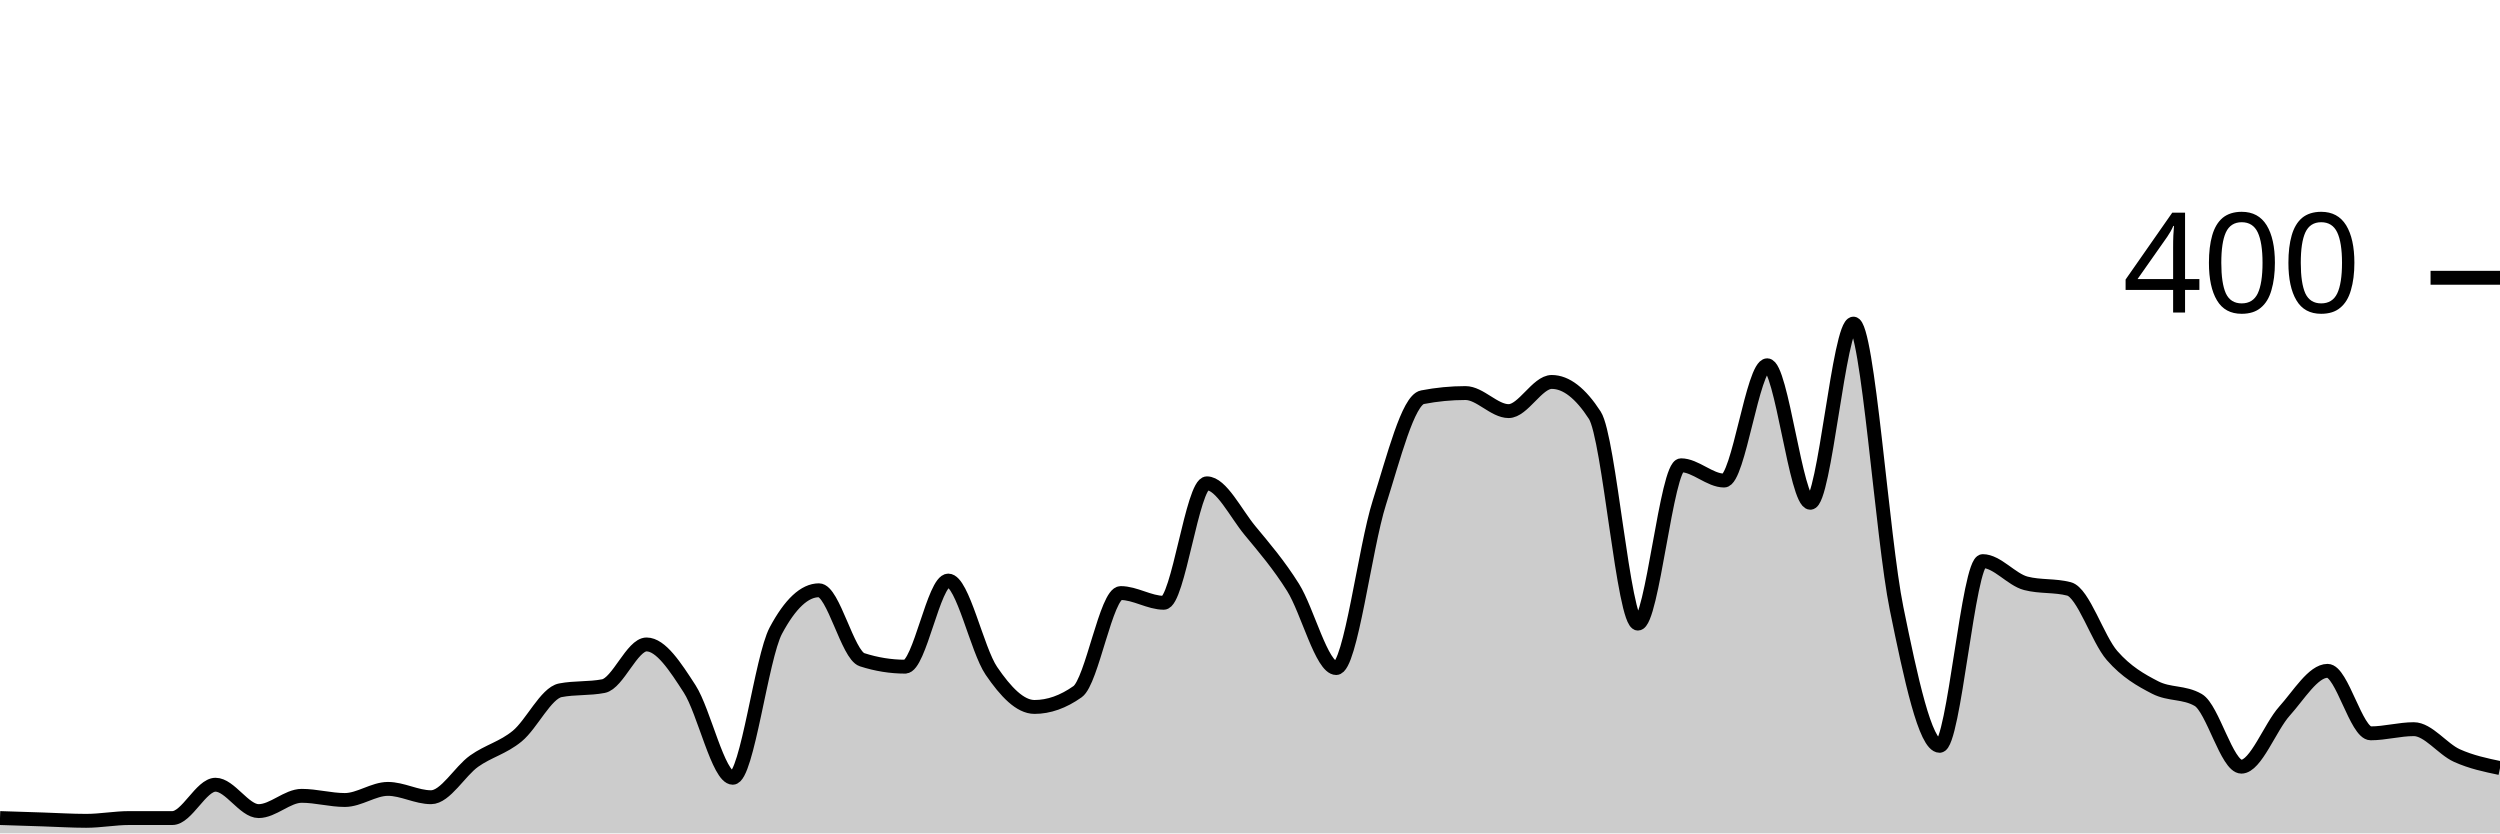
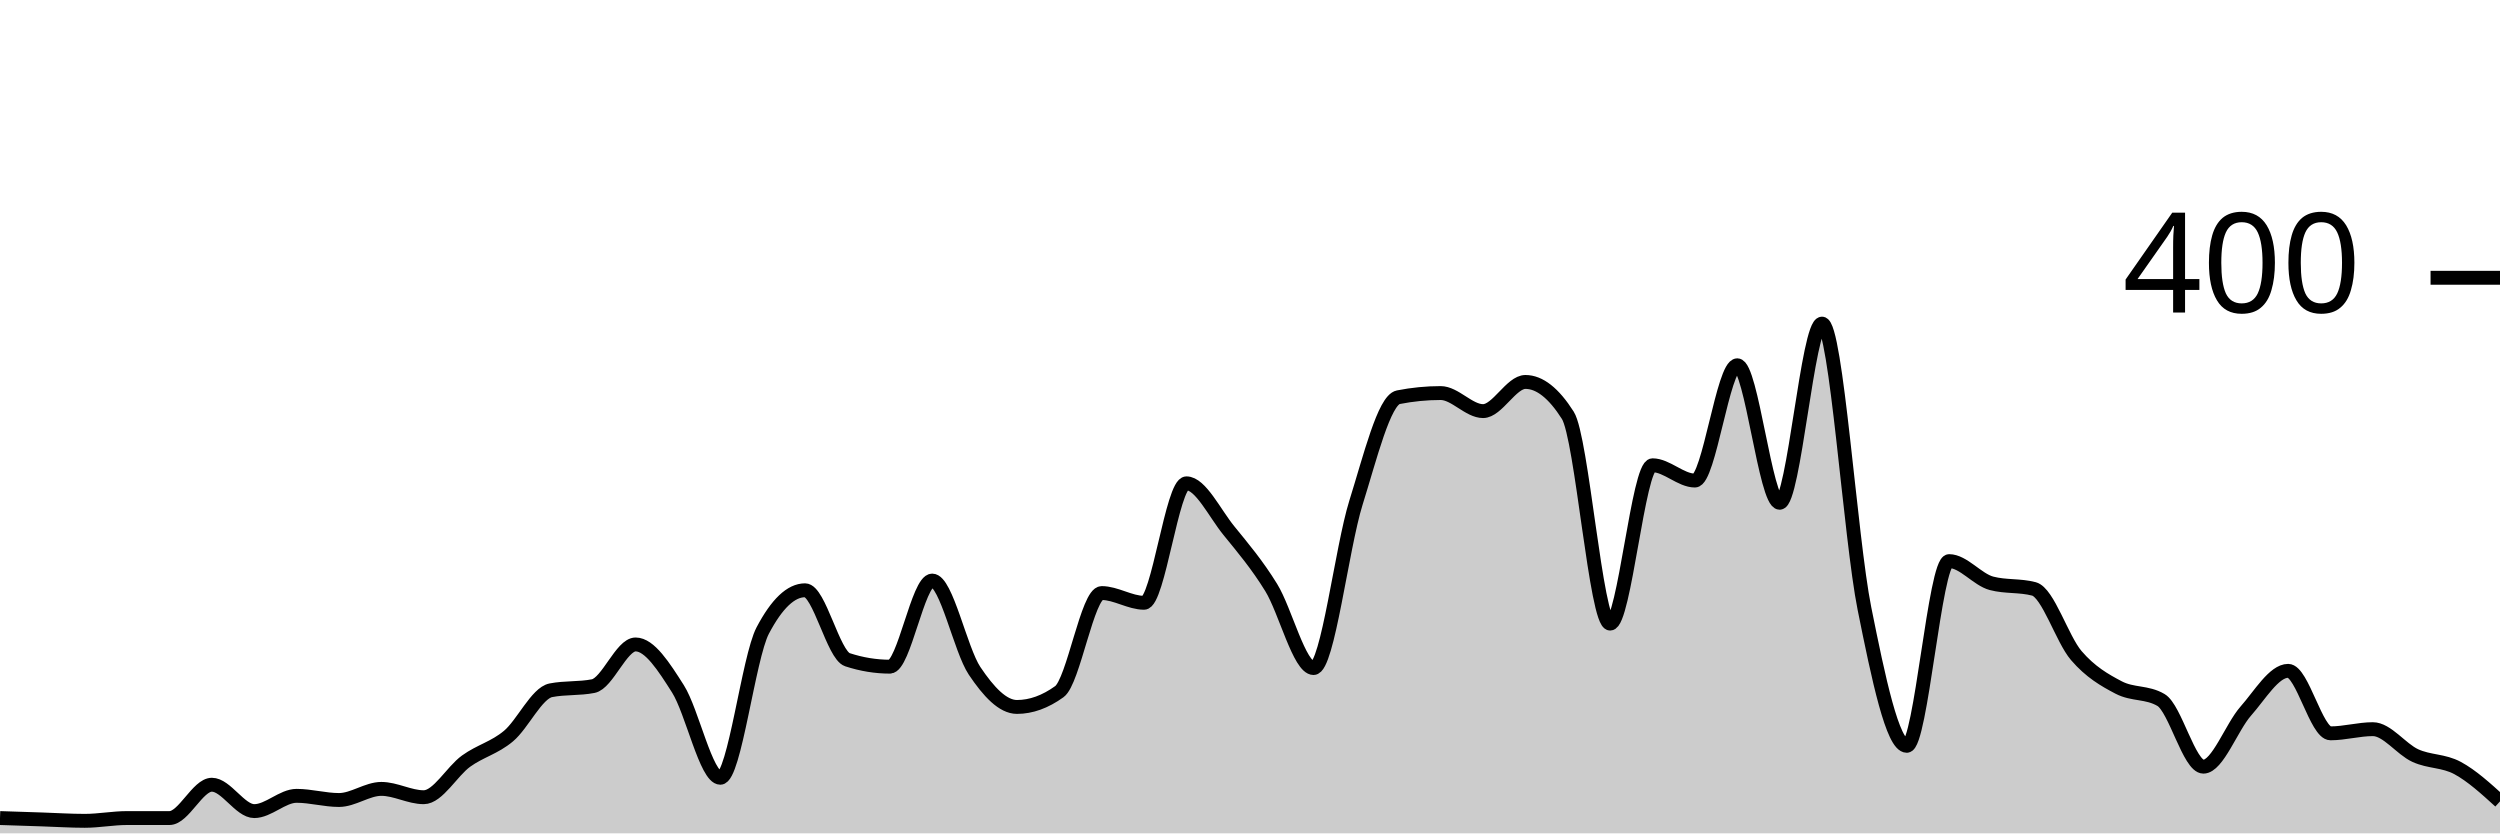
<svg xmlns="http://www.w3.org/2000/svg" viewBox="0 0 180 60">
  <g transform="translate(0,20)">
-     <path class="area" fill="rgba(0, 0, 0, 0.2)" d="M0,38.9C1.034,38.933,2.069,38.967,3.103,39C4.138,39.033,5.172,39.1,6.207,39.1C7.241,39.1,8.276,38.9,9.31,38.9C10.345,38.9,11.379,38.9,12.414,38.9C13.448,38.9,14.483,36.5,15.517,36.5C16.552,36.5,17.586,38.4,18.621,38.4C19.655,38.4,20.69,37.3,21.724,37.3C22.759,37.3,23.793,37.6,24.828,37.6C25.862,37.6,26.897,36.8,27.931,36.8C28.966,36.8,30,37.4,31.034,37.4C32.069,37.4,33.103,35.533,34.138,34.8C35.172,34.067,36.207,33.85,37.241,33C38.276,32.15,39.31,29.9,40.345,29.7C41.379,29.5,42.414,29.6,43.448,29.4C44.483,29.2,45.517,26.4,46.552,26.4C47.586,26.4,48.621,28,49.655,29.6C50.69,31.2,51.724,36,52.759,36C53.793,36,54.828,27.333,55.862,25.4C56.897,23.467,57.931,22.5,58.966,22.5C60,22.5,61.034,27.167,62.069,27.5C63.103,27.833,64.138,28,65.172,28C66.207,28,67.241,21.8,68.276,21.8C69.31,21.8,70.345,26.783,71.379,28.3C72.414,29.817,73.448,30.9,74.483,30.9C75.517,30.9,76.552,30.533,77.586,29.8C78.621,29.067,79.655,22.7,80.69,22.7C81.724,22.7,82.759,23.4,83.793,23.4C84.828,23.4,85.862,14.8,86.897,14.8C87.931,14.8,88.966,16.95,90,18.2C91.034,19.45,92.069,20.65,93.103,22.3C94.138,23.95,95.172,28.1,96.207,28.1C97.241,28.1,98.276,19.45,99.31,16.2C100.345,12.95,101.379,8.8,102.414,8.6C103.448,8.4,104.483,8.3,105.517,8.3C106.552,8.3,107.586,9.6,108.621,9.6C109.655,9.6,110.69,7.5,111.724,7.5C112.759,7.5,113.793,8.3,114.828,9.9C115.862,11.5,116.897,24.9,117.931,24.9C118.966,24.9,120,13.5,121.034,13.5C122.069,13.5,123.103,14.6,124.138,14.6C125.172,14.6,126.207,6.3,127.241,6.3C128.276,6.3,129.31,16.2,130.345,16.2C131.379,16.2,132.414,3.3,133.448,3.3C134.483,3.3,135.517,18.733,136.552,23.8C137.586,28.867,138.621,33.7,139.655,33.7C140.69,33.7,141.724,20.4,142.759,20.4C143.793,20.4,144.828,21.733,145.862,22C146.897,22.267,147.931,22.133,148.966,22.4C150,22.667,151.034,26.017,152.069,27.2C153.103,28.383,154.138,28.967,155.172,29.5C156.207,30.033,157.241,29.8,158.276,30.4C159.31,31,160.345,35.2,161.379,35.2C162.414,35.2,163.448,32.35,164.483,31.2C165.517,30.05,166.552,28.3,167.586,28.3C168.621,28.3,169.655,32.8,170.69,32.8C171.724,32.8,172.759,32.5,173.793,32.5C174.828,32.5,175.862,33.933,176.897,34.4C177.931,34.867,178.966,35.083,180,35.3L180,40C178.966,40,177.931,40,176.897,40C175.862,40,174.828,40,173.793,40C172.759,40,171.724,40,170.69,40C169.655,40,168.621,40,167.586,40C166.552,40,165.517,40,164.483,40C163.448,40,162.414,40,161.379,40C160.345,40,159.31,40,158.276,40C157.241,40,156.207,40,155.172,40C154.138,40,153.103,40,152.069,40C151.034,40,150,40,148.966,40C147.931,40,146.897,40,145.862,40C144.828,40,143.793,40,142.759,40C141.724,40,140.69,40,139.655,40C138.621,40,137.586,40,136.552,40C135.517,40,134.483,40,133.448,40C132.414,40,131.379,40,130.345,40C129.31,40,128.276,40,127.241,40C126.207,40,125.172,40,124.138,40C123.103,40,122.069,40,121.034,40C120,40,118.966,40,117.931,40C116.897,40,115.862,40,114.828,40C113.793,40,112.759,40,111.724,40C110.69,40,109.655,40,108.621,40C107.586,40,106.552,40,105.517,40C104.483,40,103.448,40,102.414,40C101.379,40,100.345,40,99.31,40C98.276,40,97.241,40,96.207,40C95.172,40,94.138,40,93.103,40C92.069,40,91.034,40,90,40C88.966,40,87.931,40,86.897,40C85.862,40,84.828,40,83.793,40C82.759,40,81.724,40,80.69,40C79.655,40,78.621,40,77.586,40C76.552,40,75.517,40,74.483,40C73.448,40,72.414,40,71.379,40C70.345,40,69.31,40,68.276,40C67.241,40,66.207,40,65.172,40C64.138,40,63.103,40,62.069,40C61.034,40,60,40,58.966,40C57.931,40,56.897,40,55.862,40C54.828,40,53.793,40,52.759,40C51.724,40,50.69,40,49.655,40C48.621,40,47.586,40,46.552,40C45.517,40,44.483,40,43.448,40C42.414,40,41.379,40,40.345,40C39.31,40,38.276,40,37.241,40C36.207,40,35.172,40,34.138,40C33.103,40,32.069,40,31.034,40C30,40,28.966,40,27.931,40C26.897,40,25.862,40,24.828,40C23.793,40,22.759,40,21.724,40C20.69,40,19.655,40,18.621,40C17.586,40,16.552,40,15.517,40C14.483,40,13.448,40,12.414,40C11.379,40,10.345,40,9.31,40C8.276,40,7.241,40,6.207,40C5.172,40,4.138,40,3.103,40C2.069,40,1.034,40,0,40Z" />
-     <path class="line" stroke="black" fill="none" d="M0,38.9C1.034,38.933,2.069,38.967,3.103,39C4.138,39.033,5.172,39.1,6.207,39.1C7.241,39.1,8.276,38.9,9.31,38.9C10.345,38.9,11.379,38.9,12.414,38.9C13.448,38.9,14.483,36.5,15.517,36.5C16.552,36.5,17.586,38.4,18.621,38.4C19.655,38.4,20.69,37.3,21.724,37.3C22.759,37.3,23.793,37.6,24.828,37.6C25.862,37.6,26.897,36.8,27.931,36.8C28.966,36.8,30,37.4,31.034,37.4C32.069,37.4,33.103,35.533,34.138,34.8C35.172,34.067,36.207,33.85,37.241,33C38.276,32.15,39.31,29.9,40.345,29.7C41.379,29.5,42.414,29.6,43.448,29.4C44.483,29.2,45.517,26.4,46.552,26.4C47.586,26.4,48.621,28,49.655,29.6C50.69,31.2,51.724,36,52.759,36C53.793,36,54.828,27.333,55.862,25.4C56.897,23.467,57.931,22.5,58.966,22.5C60,22.5,61.034,27.167,62.069,27.5C63.103,27.833,64.138,28,65.172,28C66.207,28,67.241,21.8,68.276,21.8C69.31,21.8,70.345,26.783,71.379,28.3C72.414,29.817,73.448,30.9,74.483,30.9C75.517,30.9,76.552,30.533,77.586,29.8C78.621,29.067,79.655,22.7,80.69,22.7C81.724,22.7,82.759,23.4,83.793,23.4C84.828,23.4,85.862,14.8,86.897,14.8C87.931,14.8,88.966,16.95,90,18.2C91.034,19.45,92.069,20.65,93.103,22.3C94.138,23.95,95.172,28.1,96.207,28.1C97.241,28.1,98.276,19.45,99.31,16.2C100.345,12.95,101.379,8.8,102.414,8.6C103.448,8.4,104.483,8.3,105.517,8.3C106.552,8.3,107.586,9.6,108.621,9.6C109.655,9.6,110.69,7.5,111.724,7.5C112.759,7.5,113.793,8.3,114.828,9.9C115.862,11.5,116.897,24.9,117.931,24.9C118.966,24.9,120,13.5,121.034,13.5C122.069,13.5,123.103,14.6,124.138,14.6C125.172,14.6,126.207,6.3,127.241,6.3C128.276,6.3,129.31,16.2,130.345,16.2C131.379,16.2,132.414,3.3,133.448,3.3C134.483,3.3,135.517,18.733,136.552,23.8C137.586,28.867,138.621,33.7,139.655,33.7C140.69,33.7,141.724,20.4,142.759,20.4C143.793,20.4,144.828,21.733,145.862,22C146.897,22.267,147.931,22.133,148.966,22.4C150,22.667,151.034,26.017,152.069,27.2C153.103,28.383,154.138,28.967,155.172,29.5C156.207,30.033,157.241,29.8,158.276,30.4C159.31,31,160.345,35.2,161.379,35.2C162.414,35.2,163.448,32.35,164.483,31.2C165.517,30.05,166.552,28.3,167.586,28.3C168.621,28.3,169.655,32.8,170.69,32.8C171.724,32.8,172.759,32.5,173.793,32.5C174.828,32.5,175.862,33.933,176.897,34.4C177.931,34.867,178.966,35.083,180,35.3" />
+     <path class="area" fill="rgba(0, 0, 0, 0.2)" d="M0,38.9C1.017,38.933,2.034,38.967,3.051,39C4.068,39.033,5.085,39.1,6.102,39.1C7.119,39.1,8.136,38.9,9.153,38.9C10.169,38.9,11.186,38.9,12.203,38.9C13.22,38.9,14.237,36.5,15.254,36.5C16.271,36.5,17.288,38.4,18.305,38.4C19.322,38.4,20.339,37.3,21.356,37.3C22.373,37.3,23.39,37.6,24.407,37.6C25.424,37.6,26.441,36.8,27.458,36.8C28.475,36.8,29.492,37.4,30.508,37.4C31.525,37.4,32.542,35.533,33.559,34.8C34.576,34.067,35.593,33.85,36.61,33C37.627,32.15,38.644,29.9,39.661,29.7C40.678,29.5,41.695,29.6,42.712,29.4C43.729,29.2,44.746,26.4,45.763,26.4C46.78,26.4,47.797,28,48.814,29.6C49.831,31.2,50.847,36,51.864,36C52.881,36,53.898,27.333,54.915,25.4C55.932,23.467,56.949,22.5,57.966,22.5C58.983,22.5,60,27.167,61.017,27.5C62.034,27.833,63.051,28,64.068,28C65.085,28,66.102,21.8,67.119,21.8C68.136,21.8,69.153,26.783,70.169,28.3C71.186,29.817,72.203,30.9,73.22,30.9C74.237,30.9,75.254,30.533,76.271,29.8C77.288,29.067,78.305,22.7,79.322,22.7C80.339,22.7,81.356,23.4,82.373,23.4C83.39,23.4,84.407,14.8,85.424,14.8C86.441,14.8,87.458,16.95,88.475,18.2C89.492,19.45,90.508,20.65,91.525,22.3C92.542,23.95,93.559,28.1,94.576,28.1C95.593,28.1,96.61,19.45,97.627,16.2C98.644,12.95,99.661,8.8,100.678,8.6C101.695,8.4,102.712,8.3,103.729,8.3C104.746,8.3,105.763,9.6,106.78,9.6C107.797,9.6,108.814,7.5,109.831,7.5C110.847,7.5,111.864,8.3,112.881,9.9C113.898,11.5,114.915,24.9,115.932,24.9C116.949,24.9,117.966,13.5,118.983,13.5C120,13.5,121.017,14.6,122.034,14.6C123.051,14.6,124.068,6.3,125.085,6.3C126.102,6.3,127.119,16.2,128.136,16.2C129.153,16.2,130.169,3.3,131.186,3.3C132.203,3.3,133.22,18.733,134.237,23.8C135.254,28.867,136.271,33.7,137.288,33.7C138.305,33.7,139.322,20.4,140.339,20.4C141.356,20.4,142.373,21.733,143.39,22C144.407,22.267,145.424,22.133,146.441,22.4C147.458,22.667,148.475,26.017,149.492,27.2C150.508,28.383,151.525,28.967,152.542,29.5C153.559,30.033,154.576,29.8,155.593,30.4C156.61,31,157.627,35.2,158.644,35.2C159.661,35.2,160.678,32.35,161.695,31.2C162.712,30.05,163.729,28.3,164.746,28.3C165.763,28.3,166.78,32.8,167.797,32.8C168.814,32.8,169.831,32.5,170.847,32.5C171.864,32.5,172.881,33.933,173.898,34.4C174.915,34.867,175.932,34.75,176.949,35.3C177.966,35.85,178.983,36.775,180,37.7L180,40C178.983,40,177.966,40,176.949,40C175.932,40,174.915,40,173.898,40C172.881,40,171.864,40,170.847,40C169.831,40,168.814,40,167.797,40C166.78,40,165.763,40,164.746,40C163.729,40,162.712,40,161.695,40C160.678,40,159.661,40,158.644,40C157.627,40,156.61,40,155.593,40C154.576,40,153.559,40,152.542,40C151.525,40,150.508,40,149.492,40C148.475,40,147.458,40,146.441,40C145.424,40,144.407,40,143.39,40C142.373,40,141.356,40,140.339,40C139.322,40,138.305,40,137.288,40C136.271,40,135.254,40,134.237,40C133.22,40,132.203,40,131.186,40C130.169,40,129.153,40,128.136,40C127.119,40,126.102,40,125.085,40C124.068,40,123.051,40,122.034,40C121.017,40,120,40,118.983,40C117.966,40,116.949,40,115.932,40C114.915,40,113.898,40,112.881,40C111.864,40,110.847,40,109.831,40C108.814,40,107.797,40,106.78,40C105.763,40,104.746,40,103.729,40C102.712,40,101.695,40,100.678,40C99.661,40,98.644,40,97.627,40C96.61,40,95.593,40,94.576,40C93.559,40,92.542,40,91.525,40C90.508,40,89.492,40,88.475,40C87.458,40,86.441,40,85.424,40C84.407,40,83.39,40,82.373,40C81.356,40,80.339,40,79.322,40C78.305,40,77.288,40,76.271,40C75.254,40,74.237,40,73.22,40C72.203,40,71.186,40,70.169,40C69.153,40,68.136,40,67.119,40C66.102,40,65.085,40,64.068,40C63.051,40,62.034,40,61.017,40C60,40,58.983,40,57.966,40C56.949,40,55.932,40,54.915,40C53.898,40,52.881,40,51.864,40C50.847,40,49.831,40,48.814,40C47.797,40,46.78,40,45.763,40C44.746,40,43.729,40,42.712,40C41.695,40,40.678,40,39.661,40C38.644,40,37.627,40,36.61,40C35.593,40,34.576,40,33.559,40C32.542,40,31.525,40,30.508,40C29.492,40,28.475,40,27.458,40C26.441,40,25.424,40,24.407,40C23.39,40,22.373,40,21.356,40C20.339,40,19.322,40,18.305,40C17.288,40,16.271,40,15.254,40C14.237,40,13.22,40,12.203,40C11.186,40,10.169,40,9.153,40C8.136,40,7.119,40,6.102,40C5.085,40,4.068,40,3.051,40C2.034,40,1.017,40,0,40Z" />
+     <path class="line" stroke="black" fill="none" d="M0,38.9C1.017,38.933,2.034,38.967,3.051,39C4.068,39.033,5.085,39.1,6.102,39.1C7.119,39.1,8.136,38.9,9.153,38.9C10.169,38.9,11.186,38.9,12.203,38.9C13.22,38.9,14.237,36.5,15.254,36.5C16.271,36.5,17.288,38.4,18.305,38.4C19.322,38.4,20.339,37.3,21.356,37.3C22.373,37.3,23.39,37.6,24.407,37.6C25.424,37.6,26.441,36.8,27.458,36.8C28.475,36.8,29.492,37.4,30.508,37.4C31.525,37.4,32.542,35.533,33.559,34.8C34.576,34.067,35.593,33.85,36.61,33C37.627,32.15,38.644,29.9,39.661,29.7C40.678,29.5,41.695,29.6,42.712,29.4C43.729,29.2,44.746,26.4,45.763,26.4C46.78,26.4,47.797,28,48.814,29.6C49.831,31.2,50.847,36,51.864,36C52.881,36,53.898,27.333,54.915,25.4C55.932,23.467,56.949,22.5,57.966,22.5C58.983,22.5,60,27.167,61.017,27.5C62.034,27.833,63.051,28,64.068,28C65.085,28,66.102,21.8,67.119,21.8C68.136,21.8,69.153,26.783,70.169,28.3C71.186,29.817,72.203,30.9,73.22,30.9C74.237,30.9,75.254,30.533,76.271,29.8C77.288,29.067,78.305,22.7,79.322,22.7C80.339,22.7,81.356,23.4,82.373,23.4C83.39,23.4,84.407,14.8,85.424,14.8C86.441,14.8,87.458,16.95,88.475,18.2C89.492,19.45,90.508,20.65,91.525,22.3C92.542,23.95,93.559,28.1,94.576,28.1C95.593,28.1,96.61,19.45,97.627,16.2C98.644,12.95,99.661,8.8,100.678,8.6C101.695,8.4,102.712,8.3,103.729,8.3C104.746,8.3,105.763,9.6,106.78,9.6C107.797,9.6,108.814,7.5,109.831,7.5C110.847,7.5,111.864,8.3,112.881,9.9C113.898,11.5,114.915,24.9,115.932,24.9C116.949,24.9,117.966,13.5,118.983,13.5C120,13.5,121.017,14.6,122.034,14.6C123.051,14.6,124.068,6.3,125.085,6.3C126.102,6.3,127.119,16.2,128.136,16.2C129.153,16.2,130.169,3.3,131.186,3.3C132.203,3.3,133.22,18.733,134.237,23.8C135.254,28.867,136.271,33.7,137.288,33.7C138.305,33.7,139.322,20.4,140.339,20.4C141.356,20.4,142.373,21.733,143.39,22C144.407,22.267,145.424,22.133,146.441,22.4C147.458,22.667,148.475,26.017,149.492,27.2C150.508,28.383,151.525,28.967,152.542,29.5C153.559,30.033,154.576,29.8,155.593,30.4C156.61,31,157.627,35.2,158.644,35.2C159.661,35.2,160.678,32.35,161.695,31.2C162.712,30.05,163.729,28.3,164.746,28.3C165.763,28.3,166.78,32.8,167.797,32.8C168.814,32.8,169.831,32.5,170.847,32.5C171.864,32.5,172.881,33.933,173.898,34.4C174.915,34.867,175.932,34.75,176.949,35.3C177.966,35.85,178.983,36.775,180,37.7" />
    <path class="axis-ceiling" stroke-width="1" stroke="black" fill="none" d="M175,0L180,0" />
    <text class="axis-ceiling-label" font-family="sans-serif" text-anchor="end" font-size="10px" x="170" y="2.5">400</text>
  </g>
</svg>
